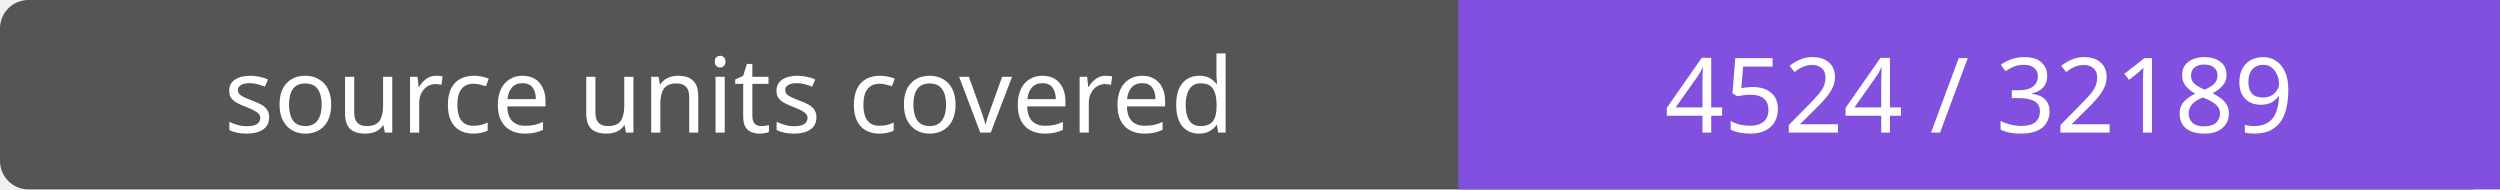
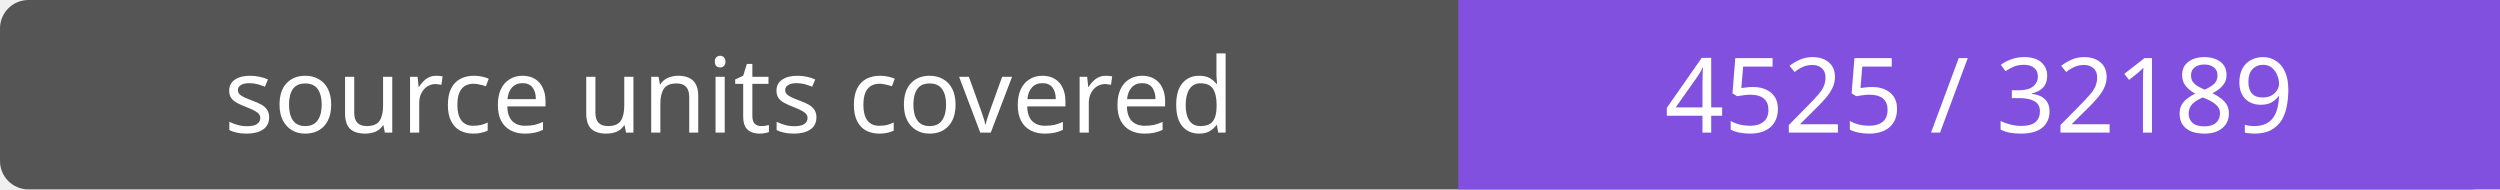
- <svg xmlns="http://www.w3.org/2000/svg" width="264" height="20" role="img" aria-label="source units covered: 4524 / 32189">
+ <svg xmlns="http://www.w3.org/2000/svg" width="264" height="20" role="img" aria-label="source units covered: 4525 / 32189">
  <rect width="264" height="20" rx="3" fill="#555" />
  <path fill="#8250df" d="M154 0h110v20H154z" />
  <g fill="#fff" text-anchor="middle" font-family="Verdana,sans-serif" font-size="11">
    <text x="77.0" y="14">source units covered</text>
-     <text x="209.0" y="14">4524 / 32189</text>
+     <text x="209.0" y="14">4525 / 32189</text>
  </g>
</svg>
